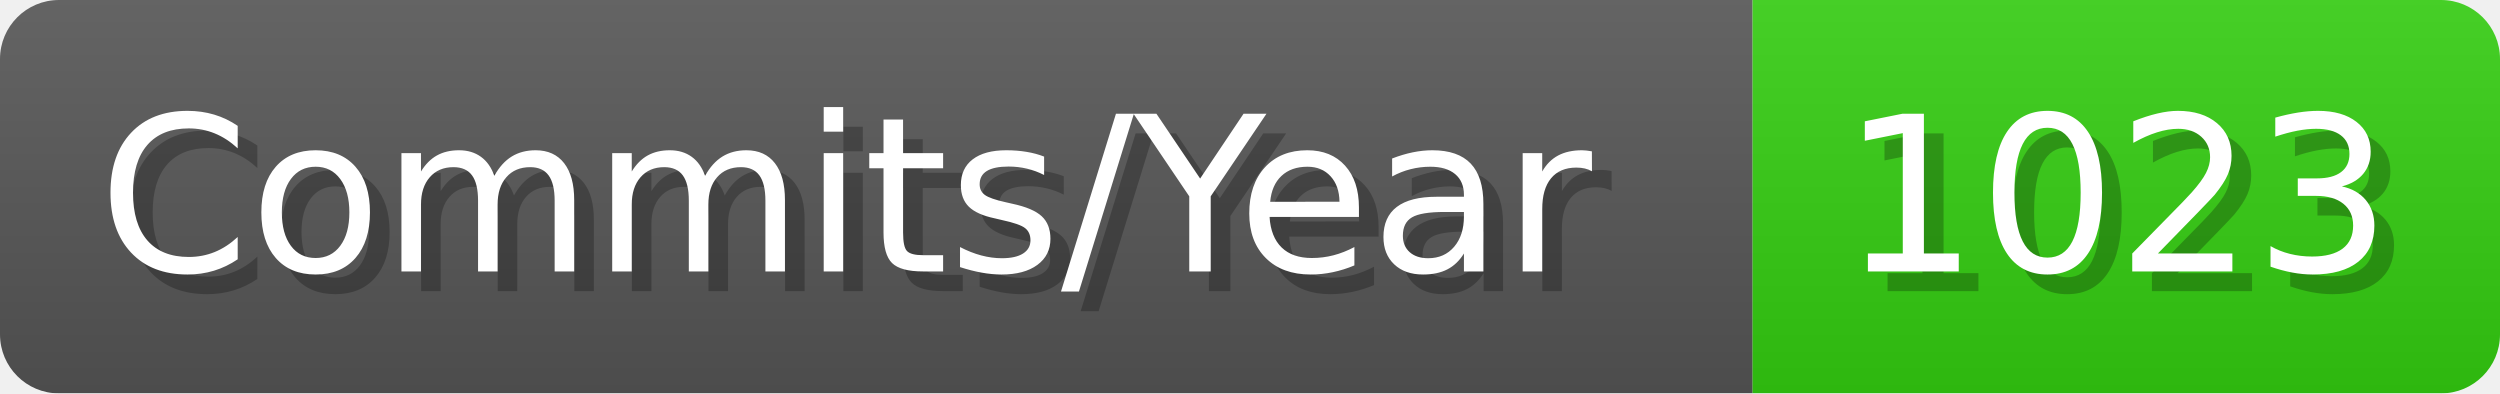
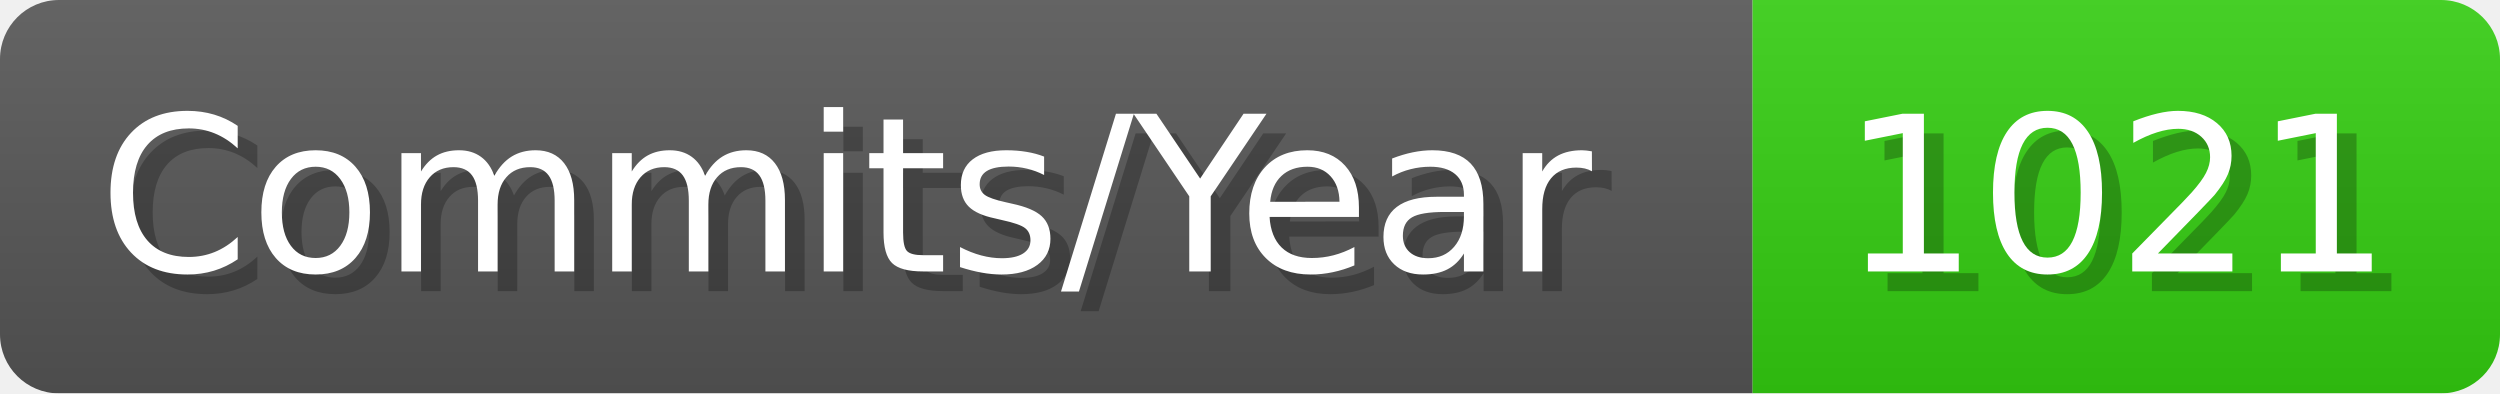
- <svg xmlns="http://www.w3.org/2000/svg" width="127.1" height="20" viewBox="0 0 1271 200" role="img" aria-label="Commits/Year: 1023">
+ <svg xmlns="http://www.w3.org/2000/svg" width="127.1" height="20" viewBox="0 0 1271 200" role="img" aria-label="Commits/Year: 1021">
  <linearGradient id="aUPdi" x2="0" y2="100%">
    <stop offset="0" stop-opacity=".1" stop-color="#EEE" />
    <stop offset="1" stop-opacity=".1" />
  </linearGradient>
  <mask id="WfAiQ">
    <rect width="1271" height="200" rx="30" fill="#FFF" />
  </mask>
  <g mask="url(#WfAiQ)">
    <rect width="891" height="200" fill="#555" />
    <rect width="380" height="200" fill="#3C1" x="891" />
    <rect width="1271" height="200" fill="url(#aUPdi)" />
  </g>
  <g aria-hidden="true" fill="#fff" text-anchor="start" font-family="Verdana,DejaVu Sans,sans-serif" font-size="110">
    <text x="60" y="148" textLength="791" fill="#000" opacity="0.25">Commits/Year</text>
    <text x="50" y="138" textLength="791">Commits/Year</text>
-     <text x="946" y="148" textLength="280" fill="#000" opacity="0.25">1023</text>
-     <text x="936" y="138" textLength="280">1023</text>
+     <text x="946" y="148" textLength="280" fill="#000" opacity="0.25">1021</text>
+     <text x="936" y="138" textLength="280">1021</text>
  </g>
</svg>
